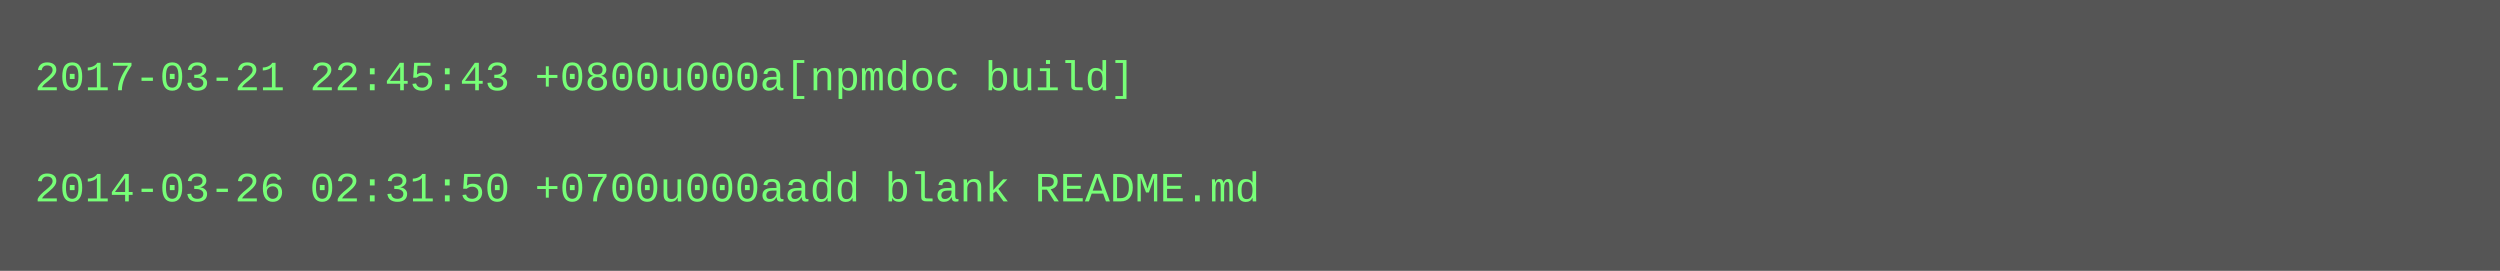
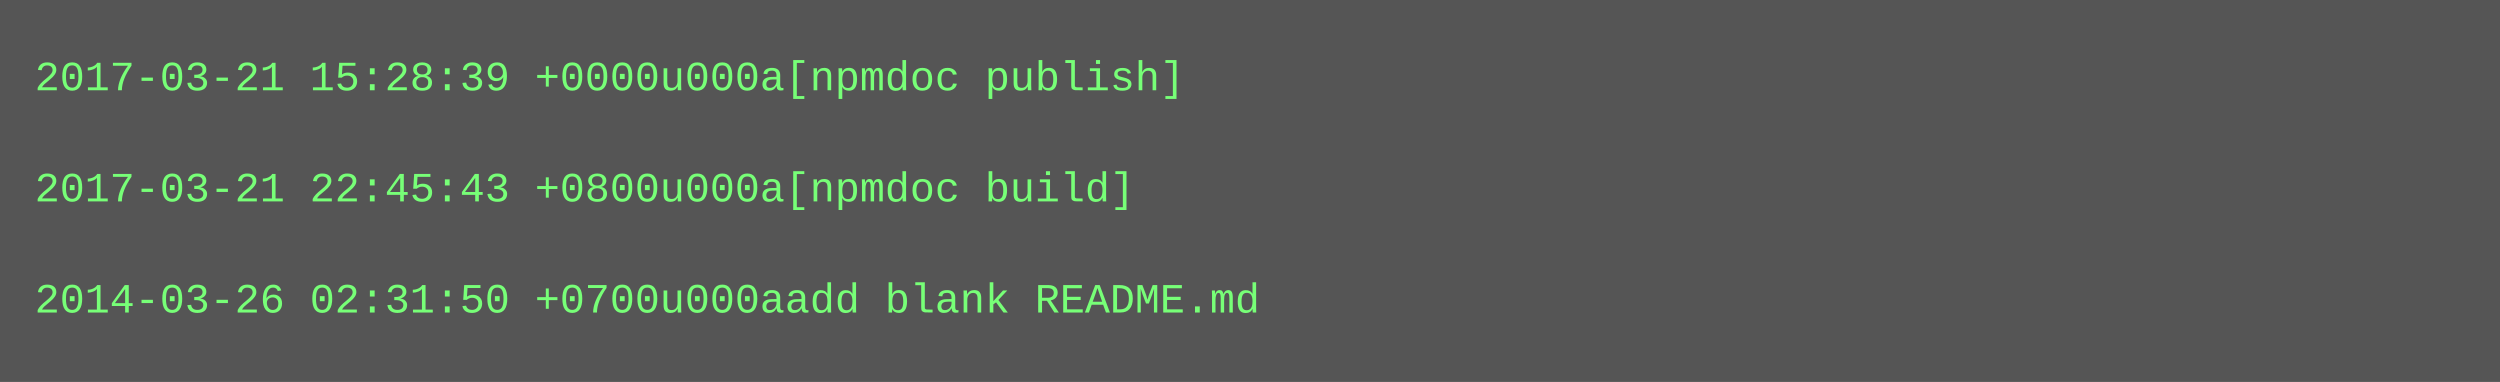
- <svg xmlns="http://www.w3.org/2000/svg" height="78" width="720">
-   <rect height="78" fill="#555" width="720" />
+ <svg xmlns="http://www.w3.org/2000/svg" height="110" width="720">
+   <rect height="110" fill="#555" width="720" />
  <text fill="#7f7" font-family="Courier New" font-size="12" xml:space="preserve">
-     <tspan x="10" y="26">2017-03-21 22:45:43 +0800u000a[npmdoc build]</tspan>
+     <tspan x="10" y="26">2017-03-21 15:28:39 +0000u000a[npmdoc publish]</tspan>
    <tspan x="10" y="42" />
-     <tspan x="10" y="58">2014-03-26 02:31:50 +0700u000aadd blank README.md</tspan>
+     <tspan x="10" y="58">2017-03-21 22:45:43 +0800u000a[npmdoc build]</tspan>
+     <tspan x="10" y="74" />
+     <tspan x="10" y="90">2014-03-26 02:31:50 +0700u000aadd blank README.md</tspan>
  </text>
</svg>
